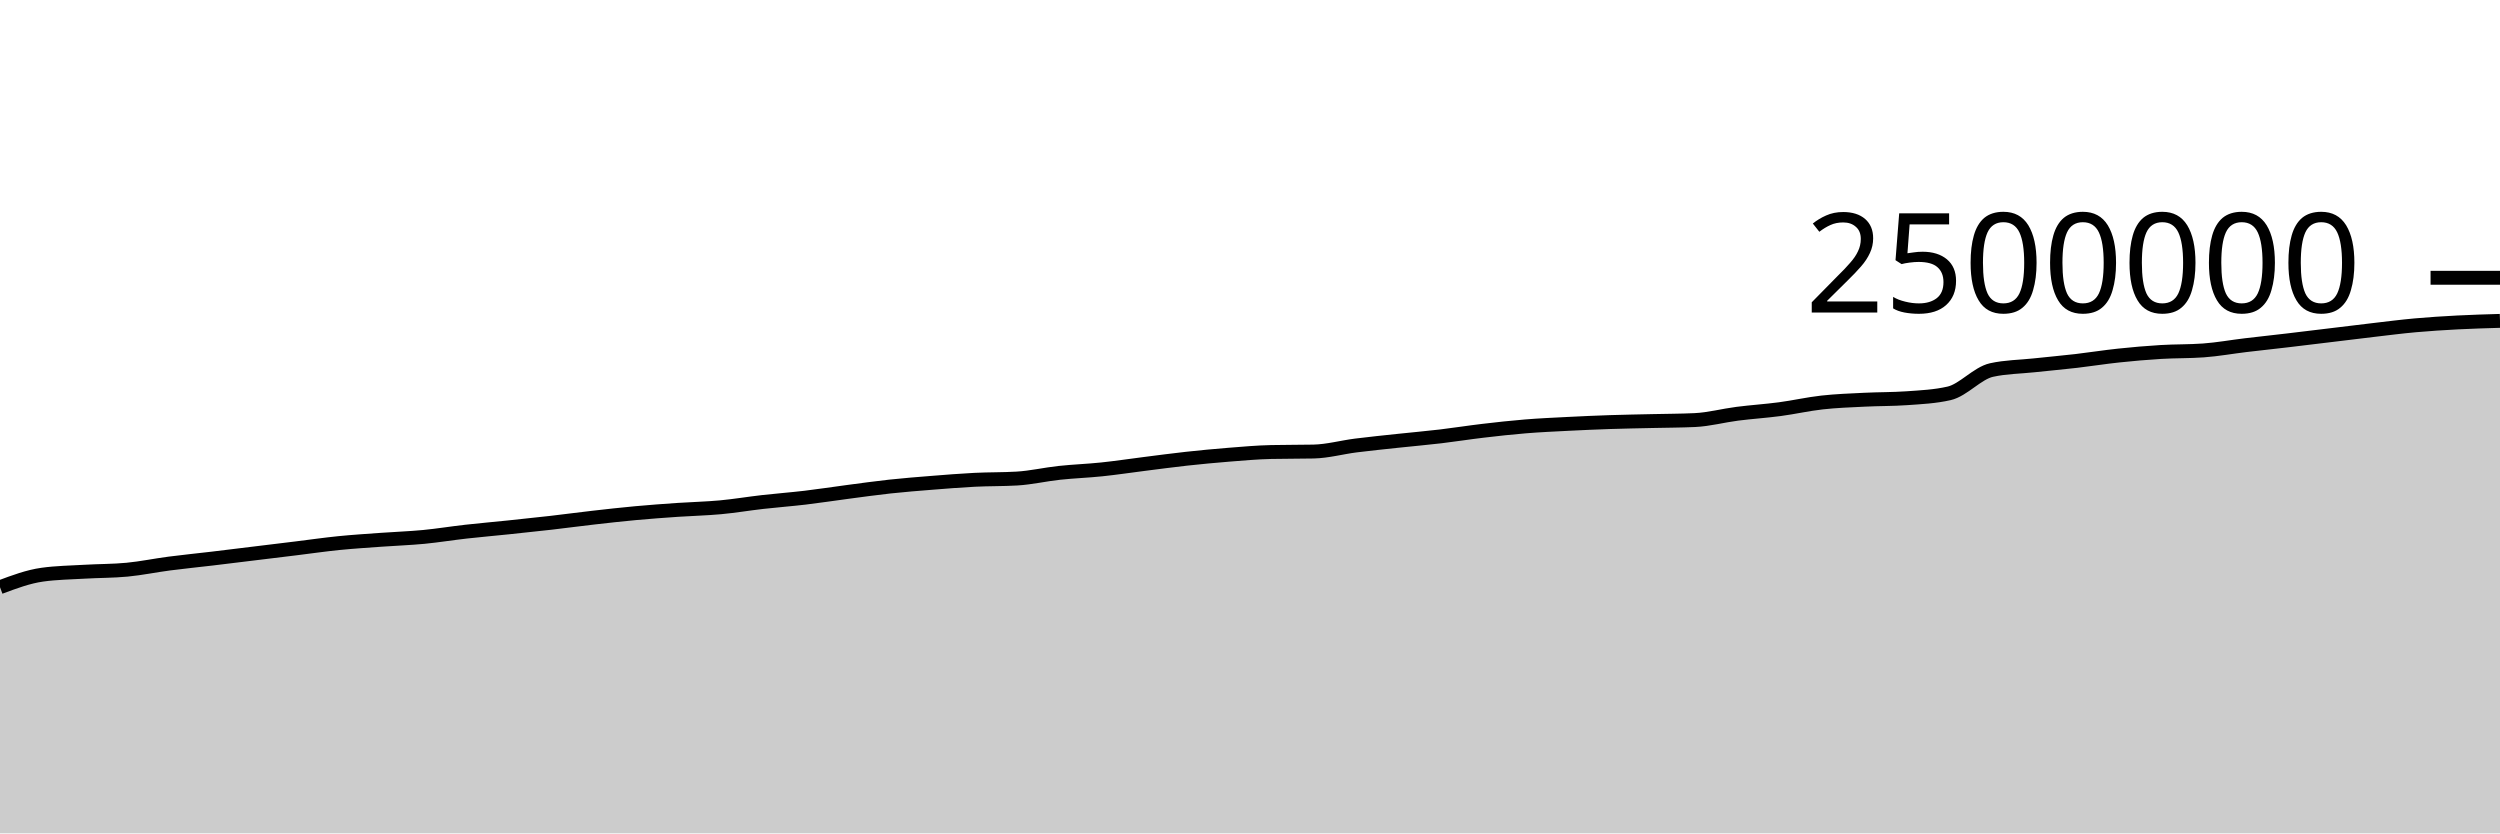
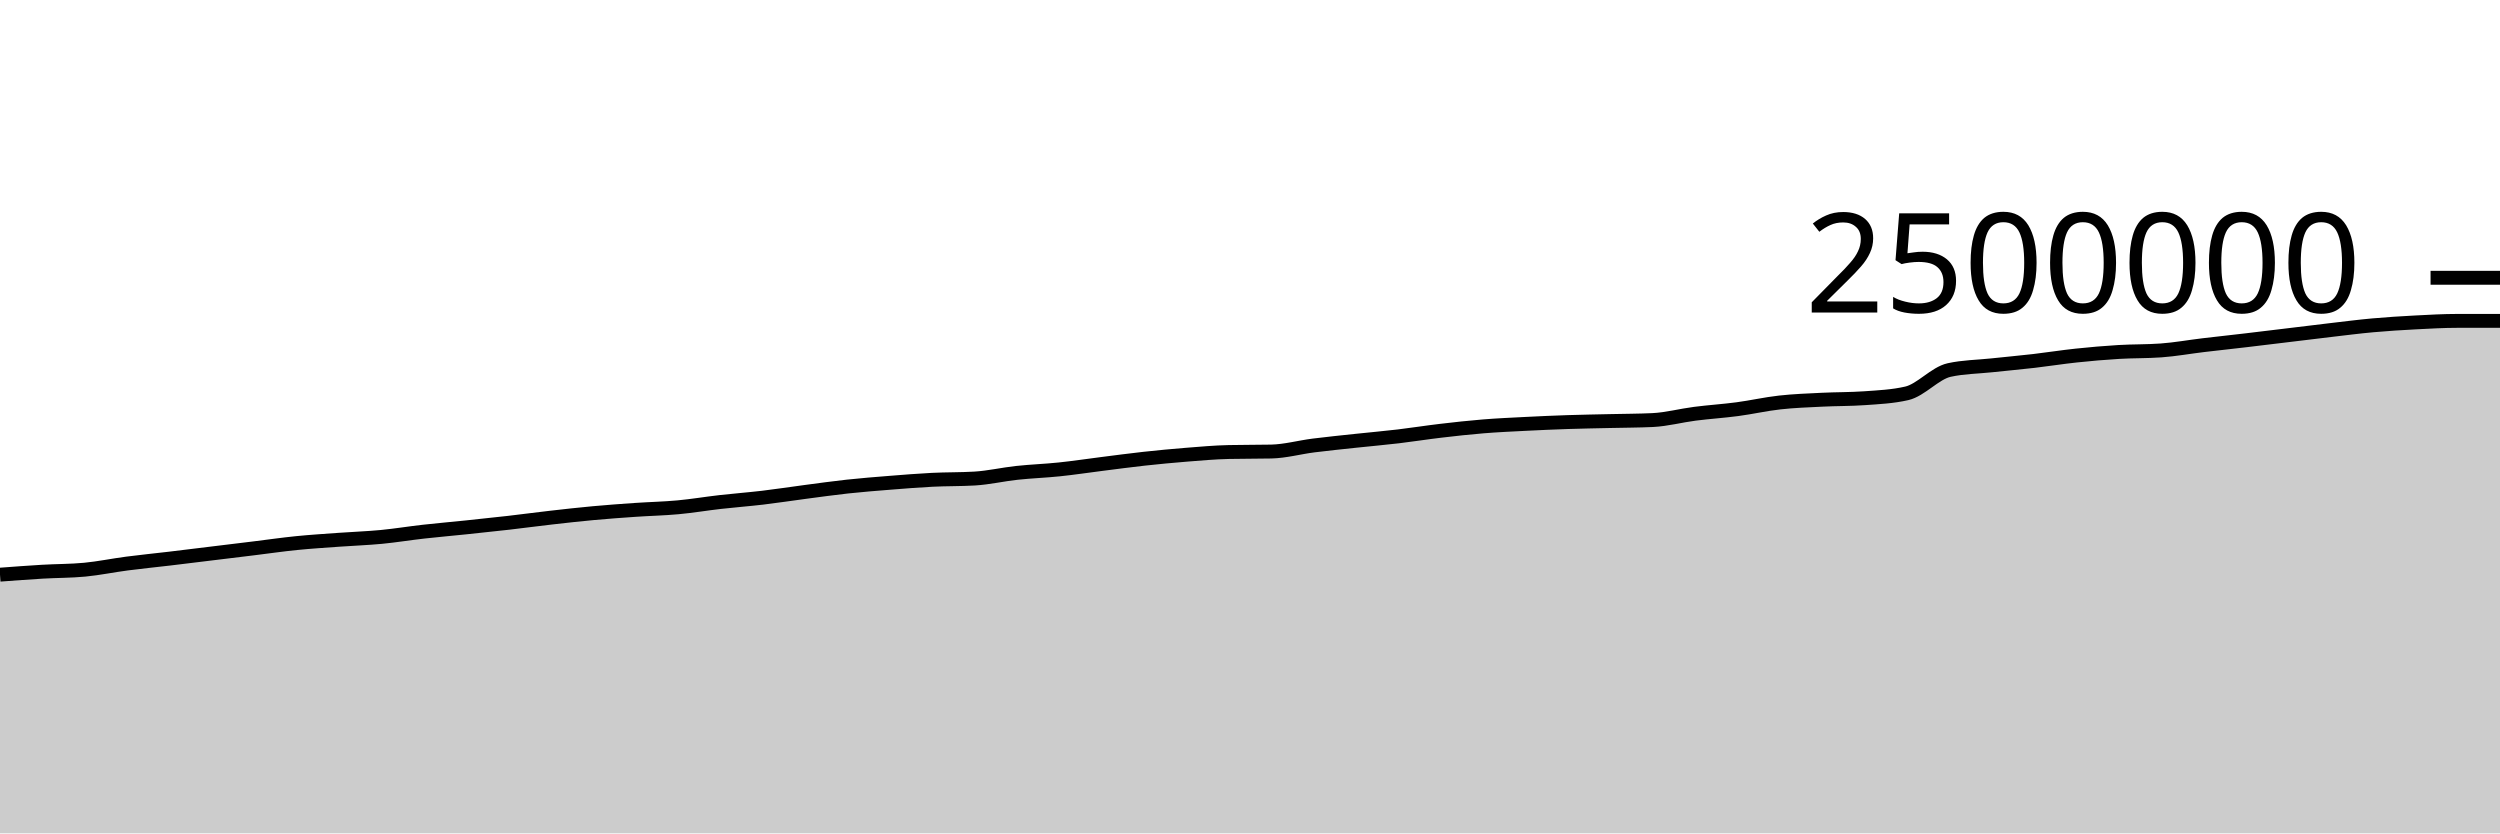
<svg xmlns="http://www.w3.org/2000/svg" viewBox="0 0 180 60">
  <g transform="translate(0,20)">
-     <path class="area" fill="rgba(0, 0, 0, 0.2)" d="M0,22.279C1.017,21.898,2.034,21.517,3.051,21.376C4.068,21.234,5.085,21.223,6.102,21.163C7.119,21.103,8.136,21.114,9.153,21.017C10.169,20.919,11.186,20.706,12.203,20.574C13.22,20.441,14.237,20.342,15.254,20.221C16.271,20.1,17.288,19.973,18.305,19.849C19.322,19.725,20.339,19.601,21.356,19.477C22.373,19.352,23.39,19.204,24.407,19.102C25.424,19,26.441,18.937,27.458,18.863C28.475,18.789,29.492,18.755,30.508,18.658C31.525,18.56,32.542,18.392,33.559,18.278C34.576,18.164,35.593,18.078,36.61,17.971C37.627,17.865,38.644,17.758,39.661,17.642C40.678,17.525,41.695,17.386,42.712,17.271C43.729,17.155,44.746,17.04,45.763,16.947C46.78,16.853,47.797,16.78,48.814,16.71C49.831,16.64,50.847,16.62,51.864,16.526C52.881,16.432,53.898,16.26,54.915,16.144C55.932,16.029,56.949,15.953,57.966,15.833C58.983,15.712,60,15.554,61.017,15.42C62.034,15.287,63.051,15.142,64.068,15.032C65.085,14.922,66.102,14.842,67.119,14.761C68.136,14.68,69.153,14.597,70.169,14.546C71.186,14.495,72.203,14.515,73.22,14.455C74.237,14.395,75.254,14.155,76.271,14.046C77.288,13.936,78.305,13.903,79.322,13.796C80.339,13.69,81.356,13.535,82.373,13.407C83.39,13.279,84.407,13.14,85.424,13.029C86.441,12.918,87.458,12.821,88.475,12.74C89.492,12.66,90.508,12.567,91.525,12.545C92.542,12.522,93.559,12.533,94.576,12.511C95.593,12.489,96.61,12.204,97.627,12.075C98.644,11.946,99.661,11.846,100.678,11.736C101.695,11.627,102.712,11.539,103.729,11.419C104.746,11.298,105.763,11.135,106.78,11.016C107.797,10.896,108.814,10.783,109.831,10.7C110.847,10.617,111.864,10.572,112.881,10.52C113.898,10.468,114.915,10.423,115.932,10.389C116.949,10.355,117.966,10.34,118.983,10.316C120,10.292,121.017,10.292,122.034,10.245C123.051,10.197,124.068,9.92,125.085,9.79C126.102,9.659,127.119,9.596,128.136,9.461C129.153,9.326,130.169,9.092,131.186,8.979C132.203,8.865,133.22,8.831,134.237,8.78C135.254,8.729,136.271,8.744,137.288,8.672C138.305,8.601,139.322,8.555,140.339,8.321C141.356,8.087,142.373,6.866,143.39,6.642C144.407,6.417,145.424,6.414,146.441,6.305C147.458,6.196,148.475,6.105,149.492,5.988C150.508,5.87,151.525,5.706,152.542,5.599C153.559,5.491,154.576,5.403,155.593,5.342C156.61,5.281,157.627,5.305,158.644,5.231C159.661,5.158,160.678,4.972,161.695,4.851C162.712,4.729,163.729,4.621,164.746,4.502C165.763,4.382,166.78,4.257,167.797,4.134C168.814,4.011,169.831,3.884,170.847,3.765C171.864,3.647,172.881,3.515,173.898,3.423C174.915,3.331,175.932,3.269,176.949,3.215C177.966,3.162,178.983,3.133,180,3.103L180,40C178.983,40,177.966,40,176.949,40C175.932,40,174.915,40,173.898,40C172.881,40,171.864,40,170.847,40C169.831,40,168.814,40,167.797,40C166.78,40,165.763,40,164.746,40C163.729,40,162.712,40,161.695,40C160.678,40,159.661,40,158.644,40C157.627,40,156.61,40,155.593,40C154.576,40,153.559,40,152.542,40C151.525,40,150.508,40,149.492,40C148.475,40,147.458,40,146.441,40C145.424,40,144.407,40,143.39,40C142.373,40,141.356,40,140.339,40C139.322,40,138.305,40,137.288,40C136.271,40,135.254,40,134.237,40C133.22,40,132.203,40,131.186,40C130.169,40,129.153,40,128.136,40C127.119,40,126.102,40,125.085,40C124.068,40,123.051,40,122.034,40C121.017,40,120,40,118.983,40C117.966,40,116.949,40,115.932,40C114.915,40,113.898,40,112.881,40C111.864,40,110.847,40,109.831,40C108.814,40,107.797,40,106.78,40C105.763,40,104.746,40,103.729,40C102.712,40,101.695,40,100.678,40C99.661,40,98.644,40,97.627,40C96.61,40,95.593,40,94.576,40C93.559,40,92.542,40,91.525,40C90.508,40,89.492,40,88.475,40C87.458,40,86.441,40,85.424,40C84.407,40,83.39,40,82.373,40C81.356,40,80.339,40,79.322,40C78.305,40,77.288,40,76.271,40C75.254,40,74.237,40,73.22,40C72.203,40,71.186,40,70.169,40C69.153,40,68.136,40,67.119,40C66.102,40,65.085,40,64.068,40C63.051,40,62.034,40,61.017,40C60,40,58.983,40,57.966,40C56.949,40,55.932,40,54.915,40C53.898,40,52.881,40,51.864,40C50.847,40,49.831,40,48.814,40C47.797,40,46.78,40,45.763,40C44.746,40,43.729,40,42.712,40C41.695,40,40.678,40,39.661,40C38.644,40,37.627,40,36.61,40C35.593,40,34.576,40,33.559,40C32.542,40,31.525,40,30.508,40C29.492,40,28.475,40,27.458,40C26.441,40,25.424,40,24.407,40C23.39,40,22.373,40,21.356,40C20.339,40,19.322,40,18.305,40C17.288,40,16.271,40,15.254,40C14.237,40,13.22,40,12.203,40C11.186,40,10.169,40,9.153,40C8.136,40,7.119,40,6.102,40C5.085,40,4.068,40,3.051,40C2.034,40,1.017,40,0,40Z" />
-     <path class="line" stroke="black" fill="none" d="M0,22.279C1.017,21.898,2.034,21.517,3.051,21.376C4.068,21.234,5.085,21.223,6.102,21.163C7.119,21.103,8.136,21.114,9.153,21.017C10.169,20.919,11.186,20.706,12.203,20.574C13.22,20.441,14.237,20.342,15.254,20.221C16.271,20.1,17.288,19.973,18.305,19.849C19.322,19.725,20.339,19.601,21.356,19.477C22.373,19.352,23.39,19.204,24.407,19.102C25.424,19,26.441,18.937,27.458,18.863C28.475,18.789,29.492,18.755,30.508,18.658C31.525,18.56,32.542,18.392,33.559,18.278C34.576,18.164,35.593,18.078,36.61,17.971C37.627,17.865,38.644,17.758,39.661,17.642C40.678,17.525,41.695,17.386,42.712,17.271C43.729,17.155,44.746,17.04,45.763,16.947C46.78,16.853,47.797,16.78,48.814,16.71C49.831,16.64,50.847,16.62,51.864,16.526C52.881,16.432,53.898,16.26,54.915,16.144C55.932,16.029,56.949,15.953,57.966,15.833C58.983,15.712,60,15.554,61.017,15.42C62.034,15.287,63.051,15.142,64.068,15.032C65.085,14.922,66.102,14.842,67.119,14.761C68.136,14.68,69.153,14.597,70.169,14.546C71.186,14.495,72.203,14.515,73.22,14.455C74.237,14.395,75.254,14.155,76.271,14.046C77.288,13.936,78.305,13.903,79.322,13.796C80.339,13.69,81.356,13.535,82.373,13.407C83.39,13.279,84.407,13.14,85.424,13.029C86.441,12.918,87.458,12.821,88.475,12.74C89.492,12.66,90.508,12.567,91.525,12.545C92.542,12.522,93.559,12.533,94.576,12.511C95.593,12.489,96.61,12.204,97.627,12.075C98.644,11.946,99.661,11.846,100.678,11.736C101.695,11.627,102.712,11.539,103.729,11.419C104.746,11.298,105.763,11.135,106.78,11.016C107.797,10.896,108.814,10.783,109.831,10.7C110.847,10.617,111.864,10.572,112.881,10.52C113.898,10.468,114.915,10.423,115.932,10.389C116.949,10.355,117.966,10.34,118.983,10.316C120,10.292,121.017,10.292,122.034,10.245C123.051,10.197,124.068,9.92,125.085,9.79C126.102,9.659,127.119,9.596,128.136,9.461C129.153,9.326,130.169,9.092,131.186,8.979C132.203,8.865,133.22,8.831,134.237,8.78C135.254,8.729,136.271,8.744,137.288,8.672C138.305,8.601,139.322,8.555,140.339,8.321C141.356,8.087,142.373,6.866,143.39,6.642C144.407,6.417,145.424,6.414,146.441,6.305C147.458,6.196,148.475,6.105,149.492,5.988C150.508,5.87,151.525,5.706,152.542,5.599C153.559,5.491,154.576,5.403,155.593,5.342C156.61,5.281,157.627,5.305,158.644,5.231C159.661,5.158,160.678,4.972,161.695,4.851C162.712,4.729,163.729,4.621,164.746,4.502C165.763,4.382,166.78,4.257,167.797,4.134C168.814,4.011,169.831,3.884,170.847,3.765C171.864,3.647,172.881,3.515,173.898,3.423C174.915,3.331,175.932,3.269,176.949,3.215C177.966,3.162,178.983,3.133,180,3.103" />
+     <path class="area" fill="rgba(0, 0, 0, 0.2)" d="M0,21.376C1.017,21.299,2.034,21.223,3.051,21.163C4.068,21.103,5.085,21.114,6.102,21.017C7.119,20.919,8.136,20.706,9.153,20.574C10.169,20.441,11.186,20.342,12.203,20.221C13.22,20.1,14.237,19.973,15.254,19.849C16.271,19.725,17.288,19.601,18.305,19.477C19.322,19.352,20.339,19.204,21.356,19.102C22.373,19,23.39,18.937,24.407,18.863C25.424,18.789,26.441,18.755,27.458,18.658C28.475,18.56,29.492,18.392,30.508,18.278C31.525,18.164,32.542,18.078,33.559,17.971C34.576,17.865,35.593,17.758,36.61,17.642C37.627,17.525,38.644,17.386,39.661,17.271C40.678,17.155,41.695,17.04,42.712,16.947C43.729,16.853,44.746,16.78,45.763,16.71C46.78,16.64,47.797,16.62,48.814,16.526C49.831,16.432,50.847,16.26,51.864,16.144C52.881,16.029,53.898,15.953,54.915,15.833C55.932,15.712,56.949,15.554,57.966,15.42C58.983,15.287,60,15.142,61.017,15.032C62.034,14.922,63.051,14.842,64.068,14.761C65.085,14.68,66.102,14.597,67.119,14.546C68.136,14.495,69.153,14.515,70.169,14.455C71.186,14.395,72.203,14.155,73.22,14.046C74.237,13.936,75.254,13.903,76.271,13.796C77.288,13.69,78.305,13.535,79.322,13.407C80.339,13.279,81.356,13.14,82.373,13.029C83.39,12.918,84.407,12.821,85.424,12.74C86.441,12.66,87.458,12.567,88.475,12.545C89.492,12.522,90.508,12.533,91.525,12.511C92.542,12.489,93.559,12.204,94.576,12.075C95.593,11.946,96.61,11.846,97.627,11.736C98.644,11.627,99.661,11.539,100.678,11.419C101.695,11.298,102.712,11.135,103.729,11.016C104.746,10.896,105.763,10.783,106.78,10.7C107.797,10.617,108.814,10.572,109.831,10.52C110.847,10.468,111.864,10.423,112.881,10.389C113.898,10.355,114.915,10.34,115.932,10.316C116.949,10.292,117.966,10.292,118.983,10.245C120,10.197,121.017,9.92,122.034,9.79C123.051,9.659,124.068,9.596,125.085,9.461C126.102,9.326,127.119,9.092,128.136,8.979C129.153,8.865,130.169,8.831,131.186,8.78C132.203,8.729,133.22,8.744,134.237,8.672C135.254,8.601,136.271,8.555,137.288,8.321C138.305,8.087,139.322,6.866,140.339,6.642C141.356,6.417,142.373,6.414,143.39,6.305C144.407,6.196,145.424,6.105,146.441,5.988C147.458,5.87,148.475,5.706,149.492,5.599C150.508,5.491,151.525,5.403,152.542,5.342C153.559,5.281,154.576,5.305,155.593,5.231C156.61,5.158,157.627,4.972,158.644,4.851C159.661,4.729,160.678,4.621,161.695,4.502C162.712,4.382,163.729,4.257,164.746,4.134C165.763,4.011,166.78,3.884,167.797,3.765C168.814,3.647,169.831,3.515,170.847,3.423C171.864,3.331,172.881,3.269,173.898,3.215C174.915,3.162,175.932,3.103,176.949,3.103C177.966,3.103,178.983,3.103,180,3.103L180,40C178.983,40,177.966,40,176.949,40C175.932,40,174.915,40,173.898,40C172.881,40,171.864,40,170.847,40C169.831,40,168.814,40,167.797,40C166.78,40,165.763,40,164.746,40C163.729,40,162.712,40,161.695,40C160.678,40,159.661,40,158.644,40C157.627,40,156.61,40,155.593,40C154.576,40,153.559,40,152.542,40C151.525,40,150.508,40,149.492,40C148.475,40,147.458,40,146.441,40C145.424,40,144.407,40,143.39,40C142.373,40,141.356,40,140.339,40C139.322,40,138.305,40,137.288,40C136.271,40,135.254,40,134.237,40C133.22,40,132.203,40,131.186,40C130.169,40,129.153,40,128.136,40C127.119,40,126.102,40,125.085,40C124.068,40,123.051,40,122.034,40C121.017,40,120,40,118.983,40C117.966,40,116.949,40,115.932,40C114.915,40,113.898,40,112.881,40C111.864,40,110.847,40,109.831,40C108.814,40,107.797,40,106.78,40C105.763,40,104.746,40,103.729,40C102.712,40,101.695,40,100.678,40C99.661,40,98.644,40,97.627,40C96.61,40,95.593,40,94.576,40C93.559,40,92.542,40,91.525,40C90.508,40,89.492,40,88.475,40C87.458,40,86.441,40,85.424,40C84.407,40,83.39,40,82.373,40C81.356,40,80.339,40,79.322,40C78.305,40,77.288,40,76.271,40C75.254,40,74.237,40,73.22,40C72.203,40,71.186,40,70.169,40C69.153,40,68.136,40,67.119,40C66.102,40,65.085,40,64.068,40C63.051,40,62.034,40,61.017,40C60,40,58.983,40,57.966,40C56.949,40,55.932,40,54.915,40C53.898,40,52.881,40,51.864,40C50.847,40,49.831,40,48.814,40C47.797,40,46.78,40,45.763,40C44.746,40,43.729,40,42.712,40C41.695,40,40.678,40,39.661,40C38.644,40,37.627,40,36.61,40C35.593,40,34.576,40,33.559,40C32.542,40,31.525,40,30.508,40C29.492,40,28.475,40,27.458,40C26.441,40,25.424,40,24.407,40C23.39,40,22.373,40,21.356,40C20.339,40,19.322,40,18.305,40C17.288,40,16.271,40,15.254,40C14.237,40,13.22,40,12.203,40C11.186,40,10.169,40,9.153,40C8.136,40,7.119,40,6.102,40C5.085,40,4.068,40,3.051,40C2.034,40,1.017,40,0,40Z" />
+     <path class="line" stroke="black" fill="none" d="M0,21.376C1.017,21.299,2.034,21.223,3.051,21.163C4.068,21.103,5.085,21.114,6.102,21.017C7.119,20.919,8.136,20.706,9.153,20.574C10.169,20.441,11.186,20.342,12.203,20.221C13.22,20.1,14.237,19.973,15.254,19.849C16.271,19.725,17.288,19.601,18.305,19.477C19.322,19.352,20.339,19.204,21.356,19.102C22.373,19,23.39,18.937,24.407,18.863C25.424,18.789,26.441,18.755,27.458,18.658C28.475,18.56,29.492,18.392,30.508,18.278C31.525,18.164,32.542,18.078,33.559,17.971C34.576,17.865,35.593,17.758,36.61,17.642C37.627,17.525,38.644,17.386,39.661,17.271C40.678,17.155,41.695,17.04,42.712,16.947C43.729,16.853,44.746,16.78,45.763,16.71C46.78,16.64,47.797,16.62,48.814,16.526C49.831,16.432,50.847,16.26,51.864,16.144C52.881,16.029,53.898,15.953,54.915,15.833C55.932,15.712,56.949,15.554,57.966,15.42C58.983,15.287,60,15.142,61.017,15.032C62.034,14.922,63.051,14.842,64.068,14.761C65.085,14.68,66.102,14.597,67.119,14.546C68.136,14.495,69.153,14.515,70.169,14.455C71.186,14.395,72.203,14.155,73.22,14.046C74.237,13.936,75.254,13.903,76.271,13.796C77.288,13.69,78.305,13.535,79.322,13.407C80.339,13.279,81.356,13.14,82.373,13.029C83.39,12.918,84.407,12.821,85.424,12.74C86.441,12.66,87.458,12.567,88.475,12.545C89.492,12.522,90.508,12.533,91.525,12.511C92.542,12.489,93.559,12.204,94.576,12.075C95.593,11.946,96.61,11.846,97.627,11.736C98.644,11.627,99.661,11.539,100.678,11.419C101.695,11.298,102.712,11.135,103.729,11.016C104.746,10.896,105.763,10.783,106.78,10.7C107.797,10.617,108.814,10.572,109.831,10.52C110.847,10.468,111.864,10.423,112.881,10.389C113.898,10.355,114.915,10.34,115.932,10.316C116.949,10.292,117.966,10.292,118.983,10.245C120,10.197,121.017,9.92,122.034,9.79C123.051,9.659,124.068,9.596,125.085,9.461C126.102,9.326,127.119,9.092,128.136,8.979C129.153,8.865,130.169,8.831,131.186,8.78C132.203,8.729,133.22,8.744,134.237,8.672C135.254,8.601,136.271,8.555,137.288,8.321C138.305,8.087,139.322,6.866,140.339,6.642C141.356,6.417,142.373,6.414,143.39,6.305C144.407,6.196,145.424,6.105,146.441,5.988C147.458,5.87,148.475,5.706,149.492,5.599C150.508,5.491,151.525,5.403,152.542,5.342C153.559,5.281,154.576,5.305,155.593,5.231C156.61,5.158,157.627,4.972,158.644,4.851C159.661,4.729,160.678,4.621,161.695,4.502C162.712,4.382,163.729,4.257,164.746,4.134C165.763,4.011,166.78,3.884,167.797,3.765C168.814,3.647,169.831,3.515,170.847,3.423C171.864,3.331,172.881,3.269,173.898,3.215C174.915,3.162,175.932,3.103,176.949,3.103C177.966,3.103,178.983,3.103,180,3.103" />
    <path class="axis-ceiling" stroke-width="1" stroke="black" fill="none" d="M175,0L180,0" />
    <text class="axis-ceiling-label" font-family="sans-serif" text-anchor="end" font-size="10px" x="170" y="2.5">2500000</text>
  </g>
</svg>
